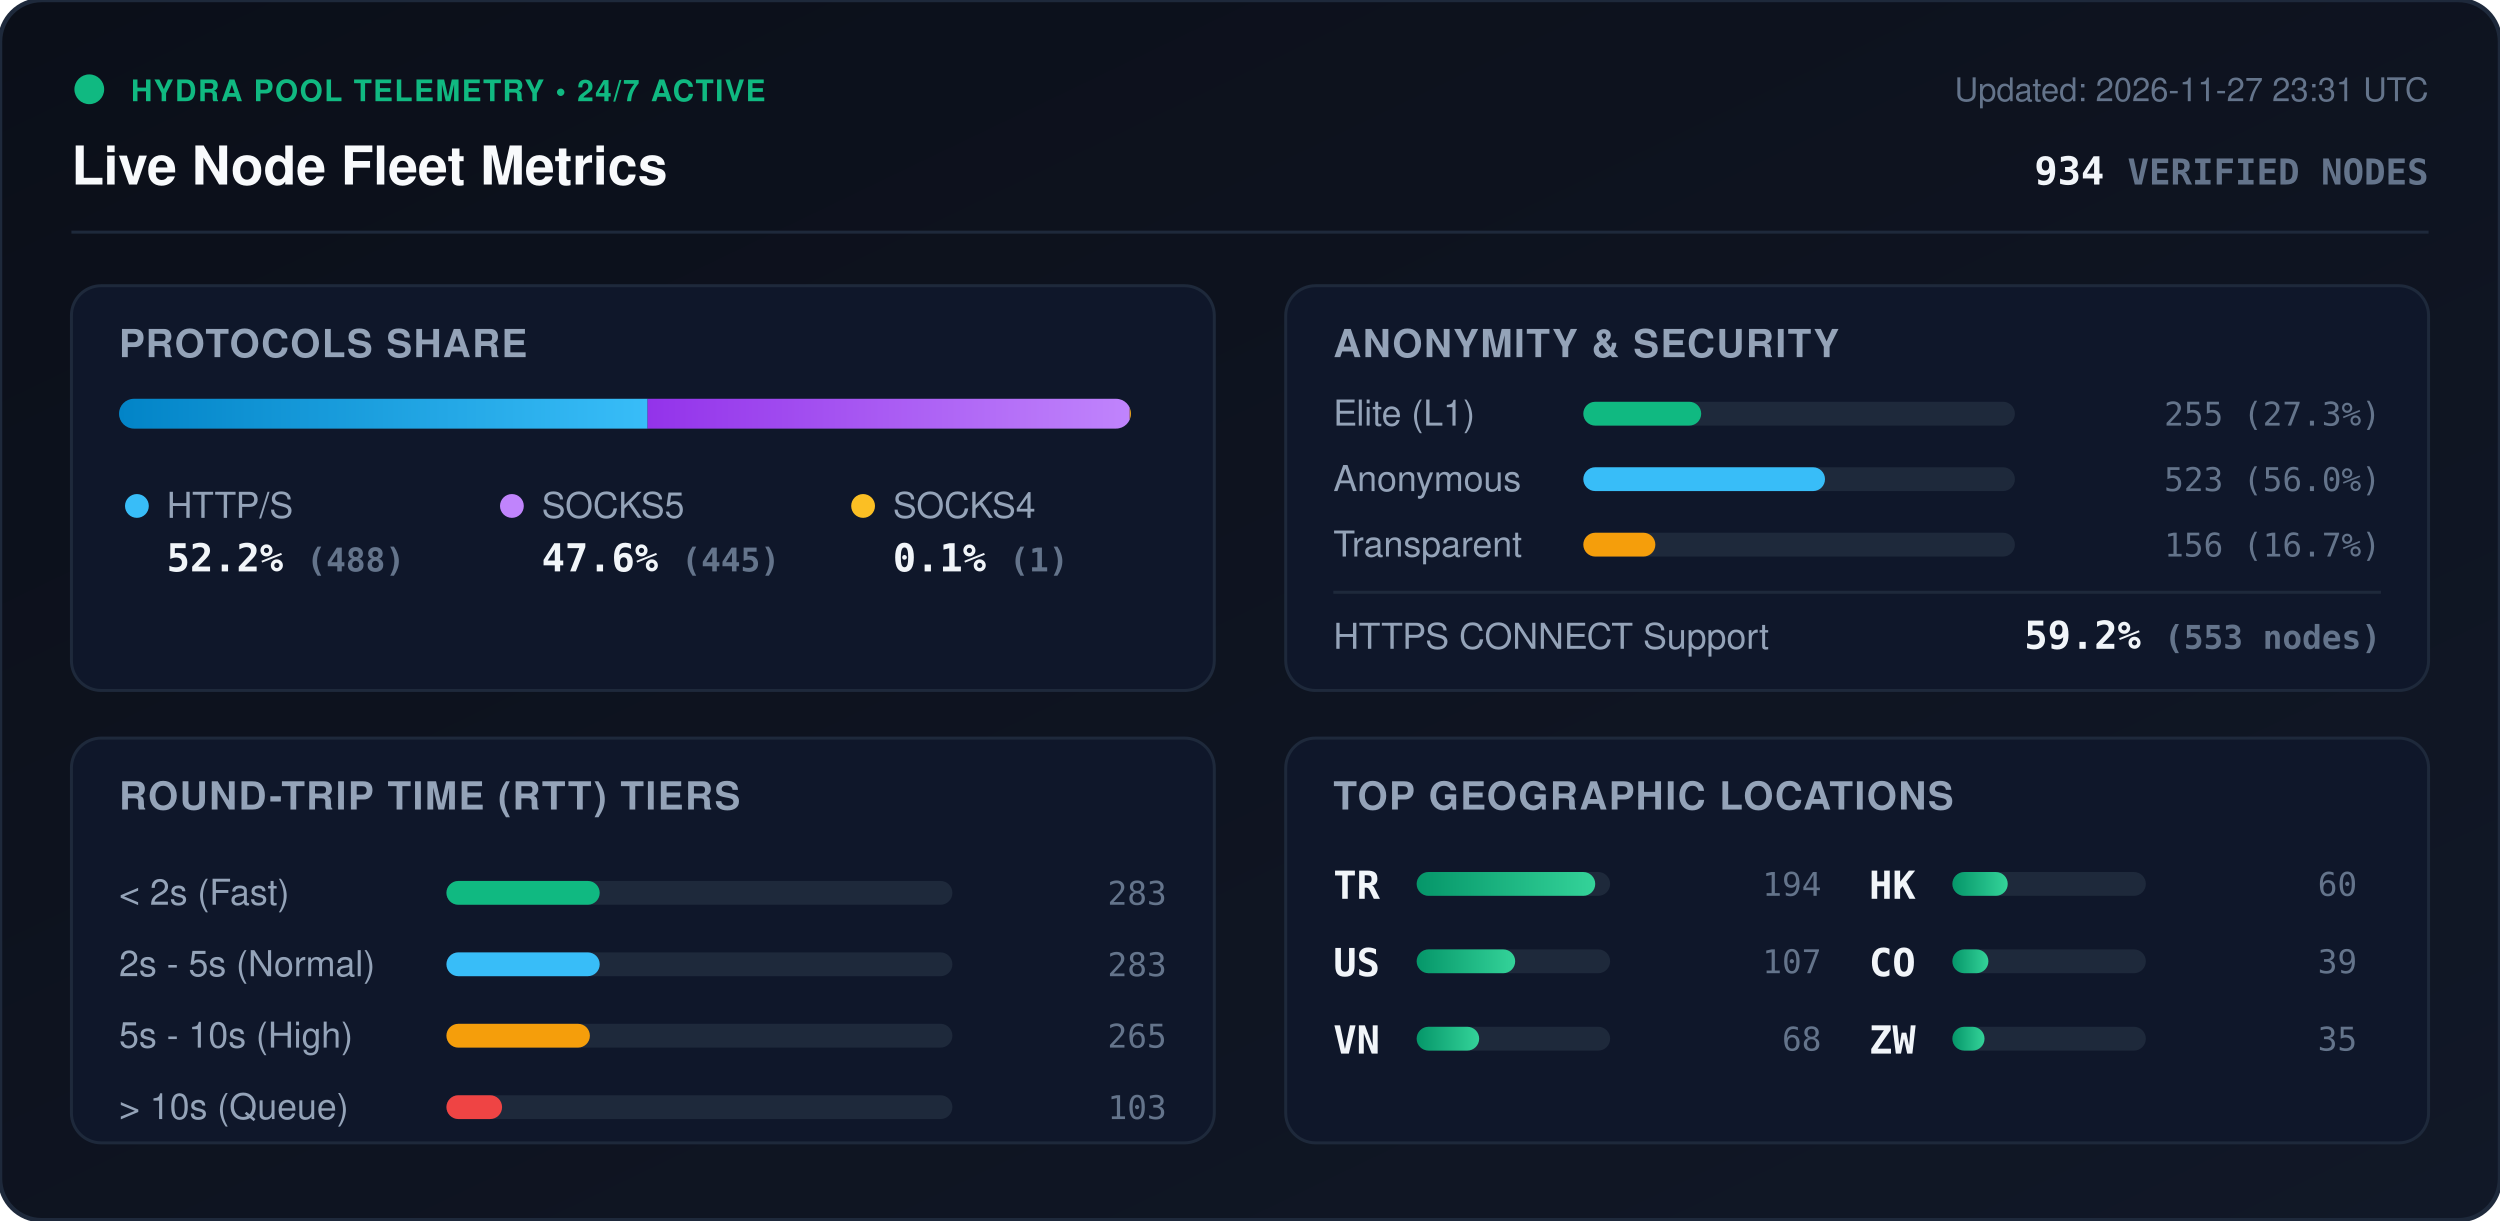
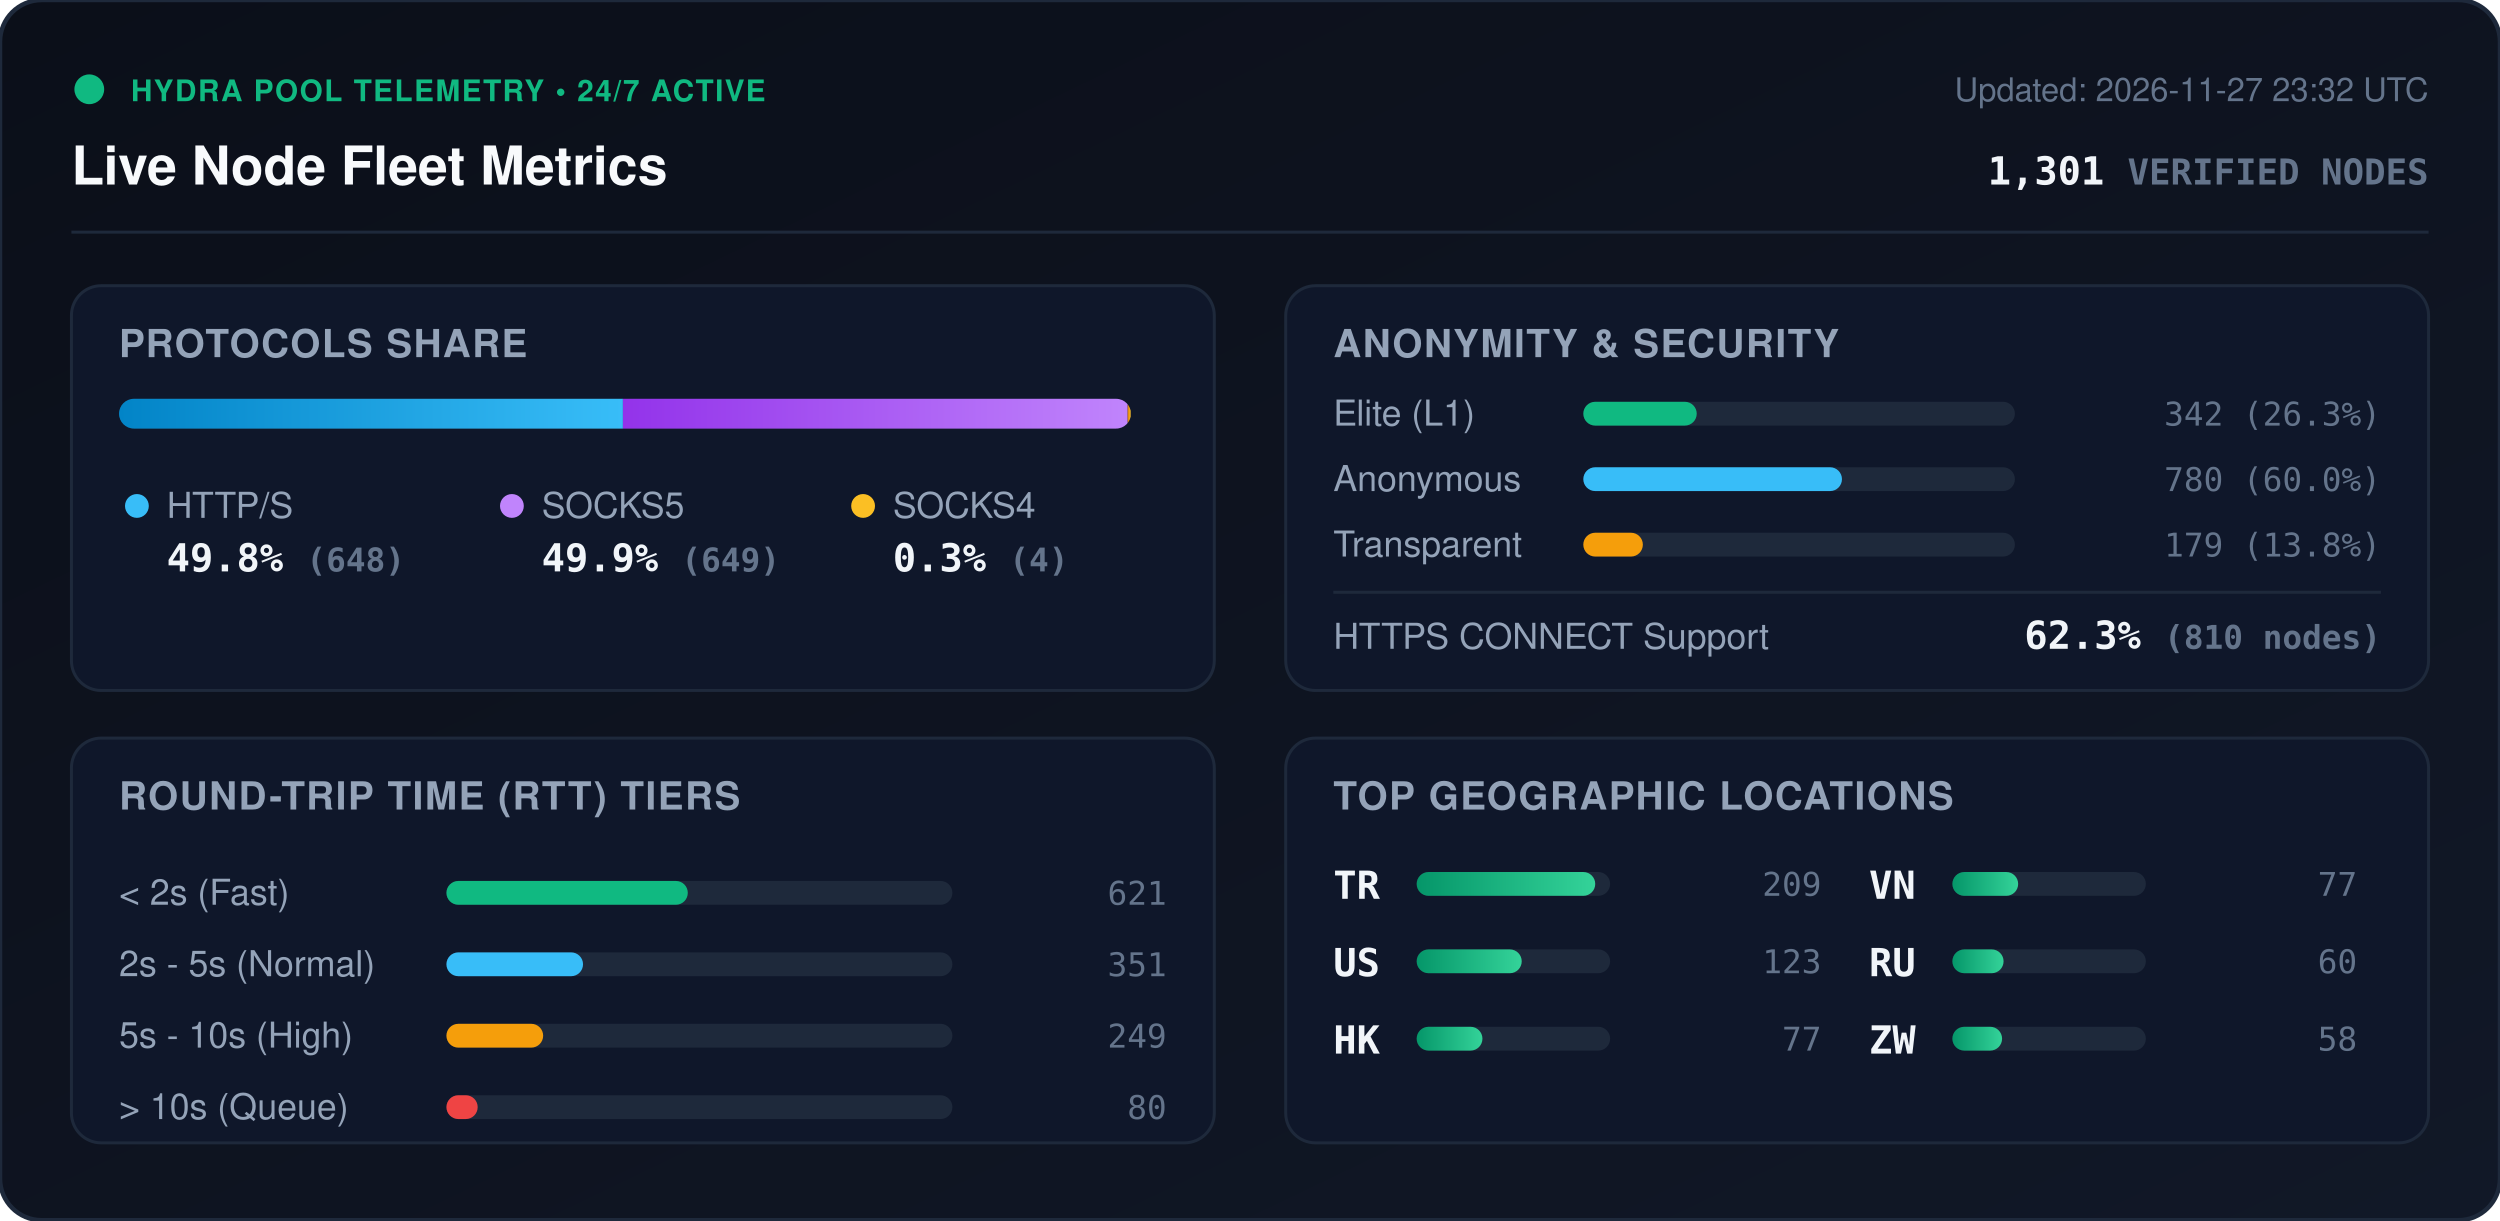
<svg xmlns="http://www.w3.org/2000/svg" viewBox="0 0 840 410" width="840" height="410" style="max-width: 100%; height: auto;">
  <defs>
    <linearGradient id="bg" x1="0%" y1="0%" x2="100%" y2="100%">
      <stop offset="0%" stop-color="#0b0f19" />
      <stop offset="100%" stop-color="#111827" />
    </linearGradient>
    <linearGradient id="bar-http" x1="0%" y1="0%" x2="100%" y2="0%">
      <stop offset="0%" stop-color="#0284c7" />
      <stop offset="100%" stop-color="#38bdf8" />
    </linearGradient>
    <linearGradient id="bar-socks5" x1="0%" y1="0%" x2="100%" y2="0%">
      <stop offset="0%" stop-color="#9333ea" />
      <stop offset="100%" stop-color="#c084fc" />
    </linearGradient>
    <linearGradient id="bar-socks4" x1="0%" y1="0%" x2="100%" y2="0%">
      <stop offset="0%" stop-color="#d97706" />
      <stop offset="100%" stop-color="#fbbf24" />
    </linearGradient>
    <linearGradient id="bar-green" x1="0%" y1="0%" x2="100%" y2="0%">
      <stop offset="0%" stop-color="#059669" />
      <stop offset="100%" stop-color="#34d399" />
    </linearGradient>
    <clipPath id="prog-track-clip">
      <rect width="340.0" height="10" rx="5" />
    </clipPath>
    <style>
      .title { font: 700 18px -apple-system, BlinkMacSystemFont, 'Segoe UI', Helvetica, Arial, sans-serif; fill: #f8fafc; }
      .sub { font: 500 11px -apple-system, BlinkMacSystemFont, 'Segoe UI', Helvetica, Arial, sans-serif; fill: #64748b; }
      .section-hdr { font: 600 13px -apple-system, BlinkMacSystemFont, 'Segoe UI', Helvetica, Arial, sans-serif; fill: #94a3b8; letter-spacing: 0.5px; }
      .metric-val { font: 700 13px -apple-system, BlinkMacSystemFont, 'Segoe UI', Helvetica, Arial, sans-serif; fill: #f1f5f9; }
      .metric-lbl { font: 500 12px -apple-system, BlinkMacSystemFont, 'Segoe UI', Helvetica, Arial, sans-serif; fill: #94a3b8; }
      .badge-txt { font: 700 10px -apple-system, BlinkMacSystemFont, 'Segoe UI', Helvetica, Arial, sans-serif; fill: #10b981; letter-spacing: 0.5px; }
      .mono { font-family: ui-monospace, SFMono-Regular, Menlo, Monaco, Consolas, monospace; }
      .pulse { animation: beacon 2s infinite ease-in-out; }
      @keyframes beacon { 0%, 100% { opacity: 1; } 50% { opacity: 0.35; } }
    </style>
  </defs>
  <rect width="840" height="410" rx="14" fill="url(#bg)" stroke="#1e293b" stroke-width="1.5" />
  <g transform="translate(24, 24)">
    <circle cx="6" cy="6" r="5" fill="#10b981" class="pulse" />
    <text x="20" y="10" class="badge-txt">HYDRA POOL TELEMETRY • 24/7 ACTIVE</text>
    <text x="0" y="38" class="title">Live Node Fleet Metrics</text>
-     <text x="792" y="10" text-anchor="end" class="sub">Updated: 2026-11-27 23:31 UTC</text>
-     <text x="792" y="38" text-anchor="end" class="metric-val mono" fill="#38bdf8">934 <tspan font-size="12" fill="#64748b">VERIFIED NODES</tspan>
+     <text x="792" y="10" text-anchor="end" class="sub">Updated: 2026-11-27 23:32 UTC</text>
+     <text x="792" y="38" text-anchor="end" class="metric-val mono" fill="#38bdf8">1,301 <tspan font-size="12" fill="#64748b">VERIFIED NODES</tspan>
    </text>
  </g>
  <line x1="24" y1="78" x2="816" y2="78" stroke="#1e293b" stroke-width="1" />
  <g transform="translate(24, 96)">
    <rect width="384" height="136" rx="10" fill="#0f172a" stroke="#1e293b" />
    <text x="16" y="24" class="section-hdr">PROTOCOLS SHARE</text>
    <g transform="translate(16, 38)">
      <rect width="340.0" height="10" rx="5" fill="#1e293b" />
      <g clip-path="url(#prog-track-clip)">
-         <rect x="0" width="177.6" height="10" fill="url(#bar-http)" />
-         <rect x="177.6" width="162.0" height="10" fill="url(#bar-socks5)" />
-         <rect x="339.6" width="0.4" height="10" fill="url(#bar-socks4)" />
+         <rect x="0" width="169.3" height="10" fill="url(#bar-http)" />
+         <rect x="169.3" width="169.6" height="10" fill="url(#bar-socks5)" />
+         <rect x="338.9" width="1.0" height="10" fill="url(#bar-socks4)" />
      </g>
    </g>
    <g transform="translate(16, 68)">
      <circle cx="6" cy="6" r="4" fill="#38bdf8" />
      <text x="16" y="10" class="metric-lbl">HTTP/S</text>
-       <text x="16" y="28" class="metric-val mono">52.2% <tspan font-size="11" fill="#64748b">(488)</tspan>
+       <text x="16" y="28" class="metric-val mono">49.8% <tspan font-size="11" fill="#64748b">(648)</tspan>
      </text>
      <circle cx="132" cy="6" r="4" fill="#c084fc" />
      <text x="142" y="10" class="metric-lbl">SOCKS5</text>
-       <text x="142" y="28" class="metric-val mono">47.6% <tspan font-size="11" fill="#64748b">(445)</tspan>
+       <text x="142" y="28" class="metric-val mono">49.9% <tspan font-size="11" fill="#64748b">(649)</tspan>
      </text>
      <circle cx="250" cy="6" r="4" fill="#fbbf24" />
      <text x="260" y="10" class="metric-lbl">SOCKS4</text>
-       <text x="260" y="28" class="metric-val mono">0.1% <tspan font-size="11" fill="#64748b">(1)</tspan>
+       <text x="260" y="28" class="metric-val mono">0.3% <tspan font-size="11" fill="#64748b">(4)</tspan>
      </text>
    </g>
  </g>
  <g transform="translate(432, 96)">
    <rect width="384" height="136" rx="10" fill="#0f172a" stroke="#1e293b" />
    <text x="16" y="24" class="section-hdr">ANONYMITY &amp; SECURITY</text>
    <text x="16" y="47" class="metric-lbl">Elite (L1)</text>
    <rect x="100" y="39" width="145.0" height="8" rx="4" fill="#1e293b" />
-     <rect x="100" y="39" width="39.6" height="8" rx="4" fill="#10b981" />
-     <text x="368" y="47" text-anchor="end" class="mono sub" fill="#e2e8f0">255 (27.3%)</text>
+     <rect x="100" y="39" width="38.1" height="8" rx="4" fill="#10b981" />
+     <text x="368" y="47" text-anchor="end" class="mono sub" fill="#e2e8f0">342 (26.3%)</text>
    <text x="16" y="69" class="metric-lbl">Anonymous</text>
    <rect x="100" y="61" width="145.0" height="8" rx="4" fill="#1e293b" />
-     <rect x="100" y="61" width="81.2" height="8" rx="4" fill="#38bdf8" />
-     <text x="368" y="69" text-anchor="end" class="mono sub" fill="#e2e8f0">523 (56.0%)</text>
+     <rect x="100" y="61" width="86.9" height="8" rx="4" fill="#38bdf8" />
+     <text x="368" y="69" text-anchor="end" class="mono sub" fill="#e2e8f0">780 (60.0%)</text>
    <text x="16" y="91" class="metric-lbl">Transparent</text>
    <rect x="100" y="83" width="145.0" height="8" rx="4" fill="#1e293b" />
-     <rect x="100" y="83" width="24.2" height="8" rx="4" fill="#f59e0b" />
-     <text x="368" y="91" text-anchor="end" class="mono sub" fill="#e2e8f0">156 (16.7%)</text>
+     <rect x="100" y="83" width="20.0" height="8" rx="4" fill="#f59e0b" />
+     <text x="368" y="91" text-anchor="end" class="mono sub" fill="#e2e8f0">179 (13.8%)</text>
    <line x1="16" y1="103" x2="368" y2="103" stroke="#1e293b" stroke-width="1" />
    <text x="16" y="122" class="metric-lbl">HTTPS CONNECT Support</text>
-     <text x="368" y="122" text-anchor="end" class="metric-val mono" fill="#34d399">59.2% <tspan font-size="11" fill="#64748b">(553 nodes)</tspan>
+     <text x="368" y="122" text-anchor="end" class="metric-val mono" fill="#34d399">62.3% <tspan font-size="11" fill="#64748b">(810 nodes)</tspan>
    </text>
  </g>
  <g transform="translate(24, 248)">
    <rect width="384" height="136" rx="10" fill="#0f172a" stroke="#1e293b" />
    <text x="16" y="24" class="section-hdr">ROUND-TRIP TIME (RTT) TIERS</text>
    <g transform="translate(16, 42)">
      <text x="0" y="14" class="metric-lbl">&lt; 2s (Fast)</text>
      <rect x="110" y="6" width="170" height="8" rx="4" fill="#1e293b" />
-       <rect x="110" y="6" width="51.5" height="8" rx="4" fill="#10b981" />
-       <text x="352" y="14" text-anchor="end" class="mono sub">283</text>
+       <rect x="110" y="6" width="81.1" height="8" rx="4" fill="#10b981" />
+       <text x="352" y="14" text-anchor="end" class="mono sub">621</text>
      <text x="0" y="38" class="metric-lbl">2s - 5s (Normal)</text>
      <rect x="110" y="30" width="170" height="8" rx="4" fill="#1e293b" />
-       <rect x="110" y="30" width="51.5" height="8" rx="4" fill="#38bdf8" />
-       <text x="352" y="38" text-anchor="end" class="mono sub">283</text>
+       <rect x="110" y="30" width="45.9" height="8" rx="4" fill="#38bdf8" />
+       <text x="352" y="38" text-anchor="end" class="mono sub">351</text>
      <text x="0" y="62" class="metric-lbl">5s - 10s (High)</text>
      <rect x="110" y="54" width="170" height="8" rx="4" fill="#1e293b" />
-       <rect x="110" y="54" width="48.2" height="8" rx="4" fill="#f59e0b" />
-       <text x="352" y="62" text-anchor="end" class="mono sub">265</text>
+       <rect x="110" y="54" width="32.5" height="8" rx="4" fill="#f59e0b" />
+       <text x="352" y="62" text-anchor="end" class="mono sub">249</text>
      <text x="0" y="86" class="metric-lbl">&gt; 10s (Queue)</text>
      <rect x="110" y="78" width="170" height="8" rx="4" fill="#1e293b" />
-       <rect x="110" y="78" width="18.7" height="8" rx="4" fill="#ef4444" />
-       <text x="352" y="86" text-anchor="end" class="mono sub">103</text>
+       <rect x="110" y="78" width="10.5" height="8" rx="4" fill="#ef4444" />
+       <text x="352" y="86" text-anchor="end" class="mono sub">80</text>
    </g>
  </g>
  <g transform="translate(432, 248)">
    <rect width="384" height="136" rx="10" fill="#0f172a" stroke="#1e293b" />
    <text x="16" y="24" class="section-hdr">TOP GEOGRAPHIC LOCATIONS</text>
    <g transform="translate(16, 42)">
      <g transform="translate(0, 0)">
        <text x="0" y="12" class="mono metric-val" font-size="12">TR</text>
        <rect x="28" y="3" width="65" height="8" rx="4" fill="#1e293b" />
        <rect x="28" y="3" width="60.0" height="8" rx="4" fill="url(#bar-green)" />
-         <text x="164" y="11" text-anchor="end" class="mono sub">194</text>
+         <text x="164" y="11" text-anchor="end" class="mono sub">209</text>
      </g>
      <g transform="translate(0, 26)">
        <text x="0" y="12" class="mono metric-val" font-size="12">US</text>
        <rect x="28" y="3" width="65" height="8" rx="4" fill="#1e293b" />
-         <rect x="28" y="3" width="33.1" height="8" rx="4" fill="url(#bar-green)" />
-         <text x="164" y="11" text-anchor="end" class="mono sub">107</text>
+         <rect x="28" y="3" width="35.3" height="8" rx="4" fill="url(#bar-green)" />
+         <text x="164" y="11" text-anchor="end" class="mono sub">123</text>
      </g>
      <g transform="translate(0, 52)">
+         <text x="0" y="12" class="mono metric-val" font-size="12">HK</text>
+         <rect x="28" y="3" width="65" height="8" rx="4" fill="#1e293b" />
+         <rect x="28" y="3" width="22.1" height="8" rx="4" fill="url(#bar-green)" />
+         <text x="164" y="11" text-anchor="end" class="mono sub">77</text>
+       </g>
+       <g transform="translate(180, 0)">
        <text x="0" y="12" class="mono metric-val" font-size="12">VN</text>
        <rect x="28" y="3" width="65" height="8" rx="4" fill="#1e293b" />
-         <rect x="28" y="3" width="21.0" height="8" rx="4" fill="url(#bar-green)" />
-         <text x="164" y="11" text-anchor="end" class="mono sub">68</text>
-       </g>
-       <g transform="translate(180, 0)">
-         <text x="0" y="12" class="mono metric-val" font-size="12">HK</text>
-         <rect x="28" y="3" width="65" height="8" rx="4" fill="#1e293b" />
-         <rect x="28" y="3" width="18.6" height="8" rx="4" fill="url(#bar-green)" />
-         <text x="164" y="11" text-anchor="end" class="mono sub">60</text>
+         <rect x="28" y="3" width="22.1" height="8" rx="4" fill="url(#bar-green)" />
+         <text x="164" y="11" text-anchor="end" class="mono sub">77</text>
      </g>
      <g transform="translate(180, 26)">
-         <text x="0" y="12" class="mono metric-val" font-size="12">CO</text>
+         <text x="0" y="12" class="mono metric-val" font-size="12">RU</text>
        <rect x="28" y="3" width="65" height="8" rx="4" fill="#1e293b" />
-         <rect x="28" y="3" width="12.1" height="8" rx="4" fill="url(#bar-green)" />
-         <text x="164" y="11" text-anchor="end" class="mono sub">39</text>
+         <rect x="28" y="3" width="17.2" height="8" rx="4" fill="url(#bar-green)" />
+         <text x="164" y="11" text-anchor="end" class="mono sub">60</text>
      </g>
      <g transform="translate(180, 52)">
        <text x="0" y="12" class="mono metric-val" font-size="12">ZW</text>
        <rect x="28" y="3" width="65" height="8" rx="4" fill="#1e293b" />
-         <rect x="28" y="3" width="10.8" height="8" rx="4" fill="url(#bar-green)" />
-         <text x="164" y="11" text-anchor="end" class="mono sub">35</text>
+         <rect x="28" y="3" width="16.7" height="8" rx="4" fill="url(#bar-green)" />
+         <text x="164" y="11" text-anchor="end" class="mono sub">58</text>
      </g>
    </g>
  </g>
</svg>
